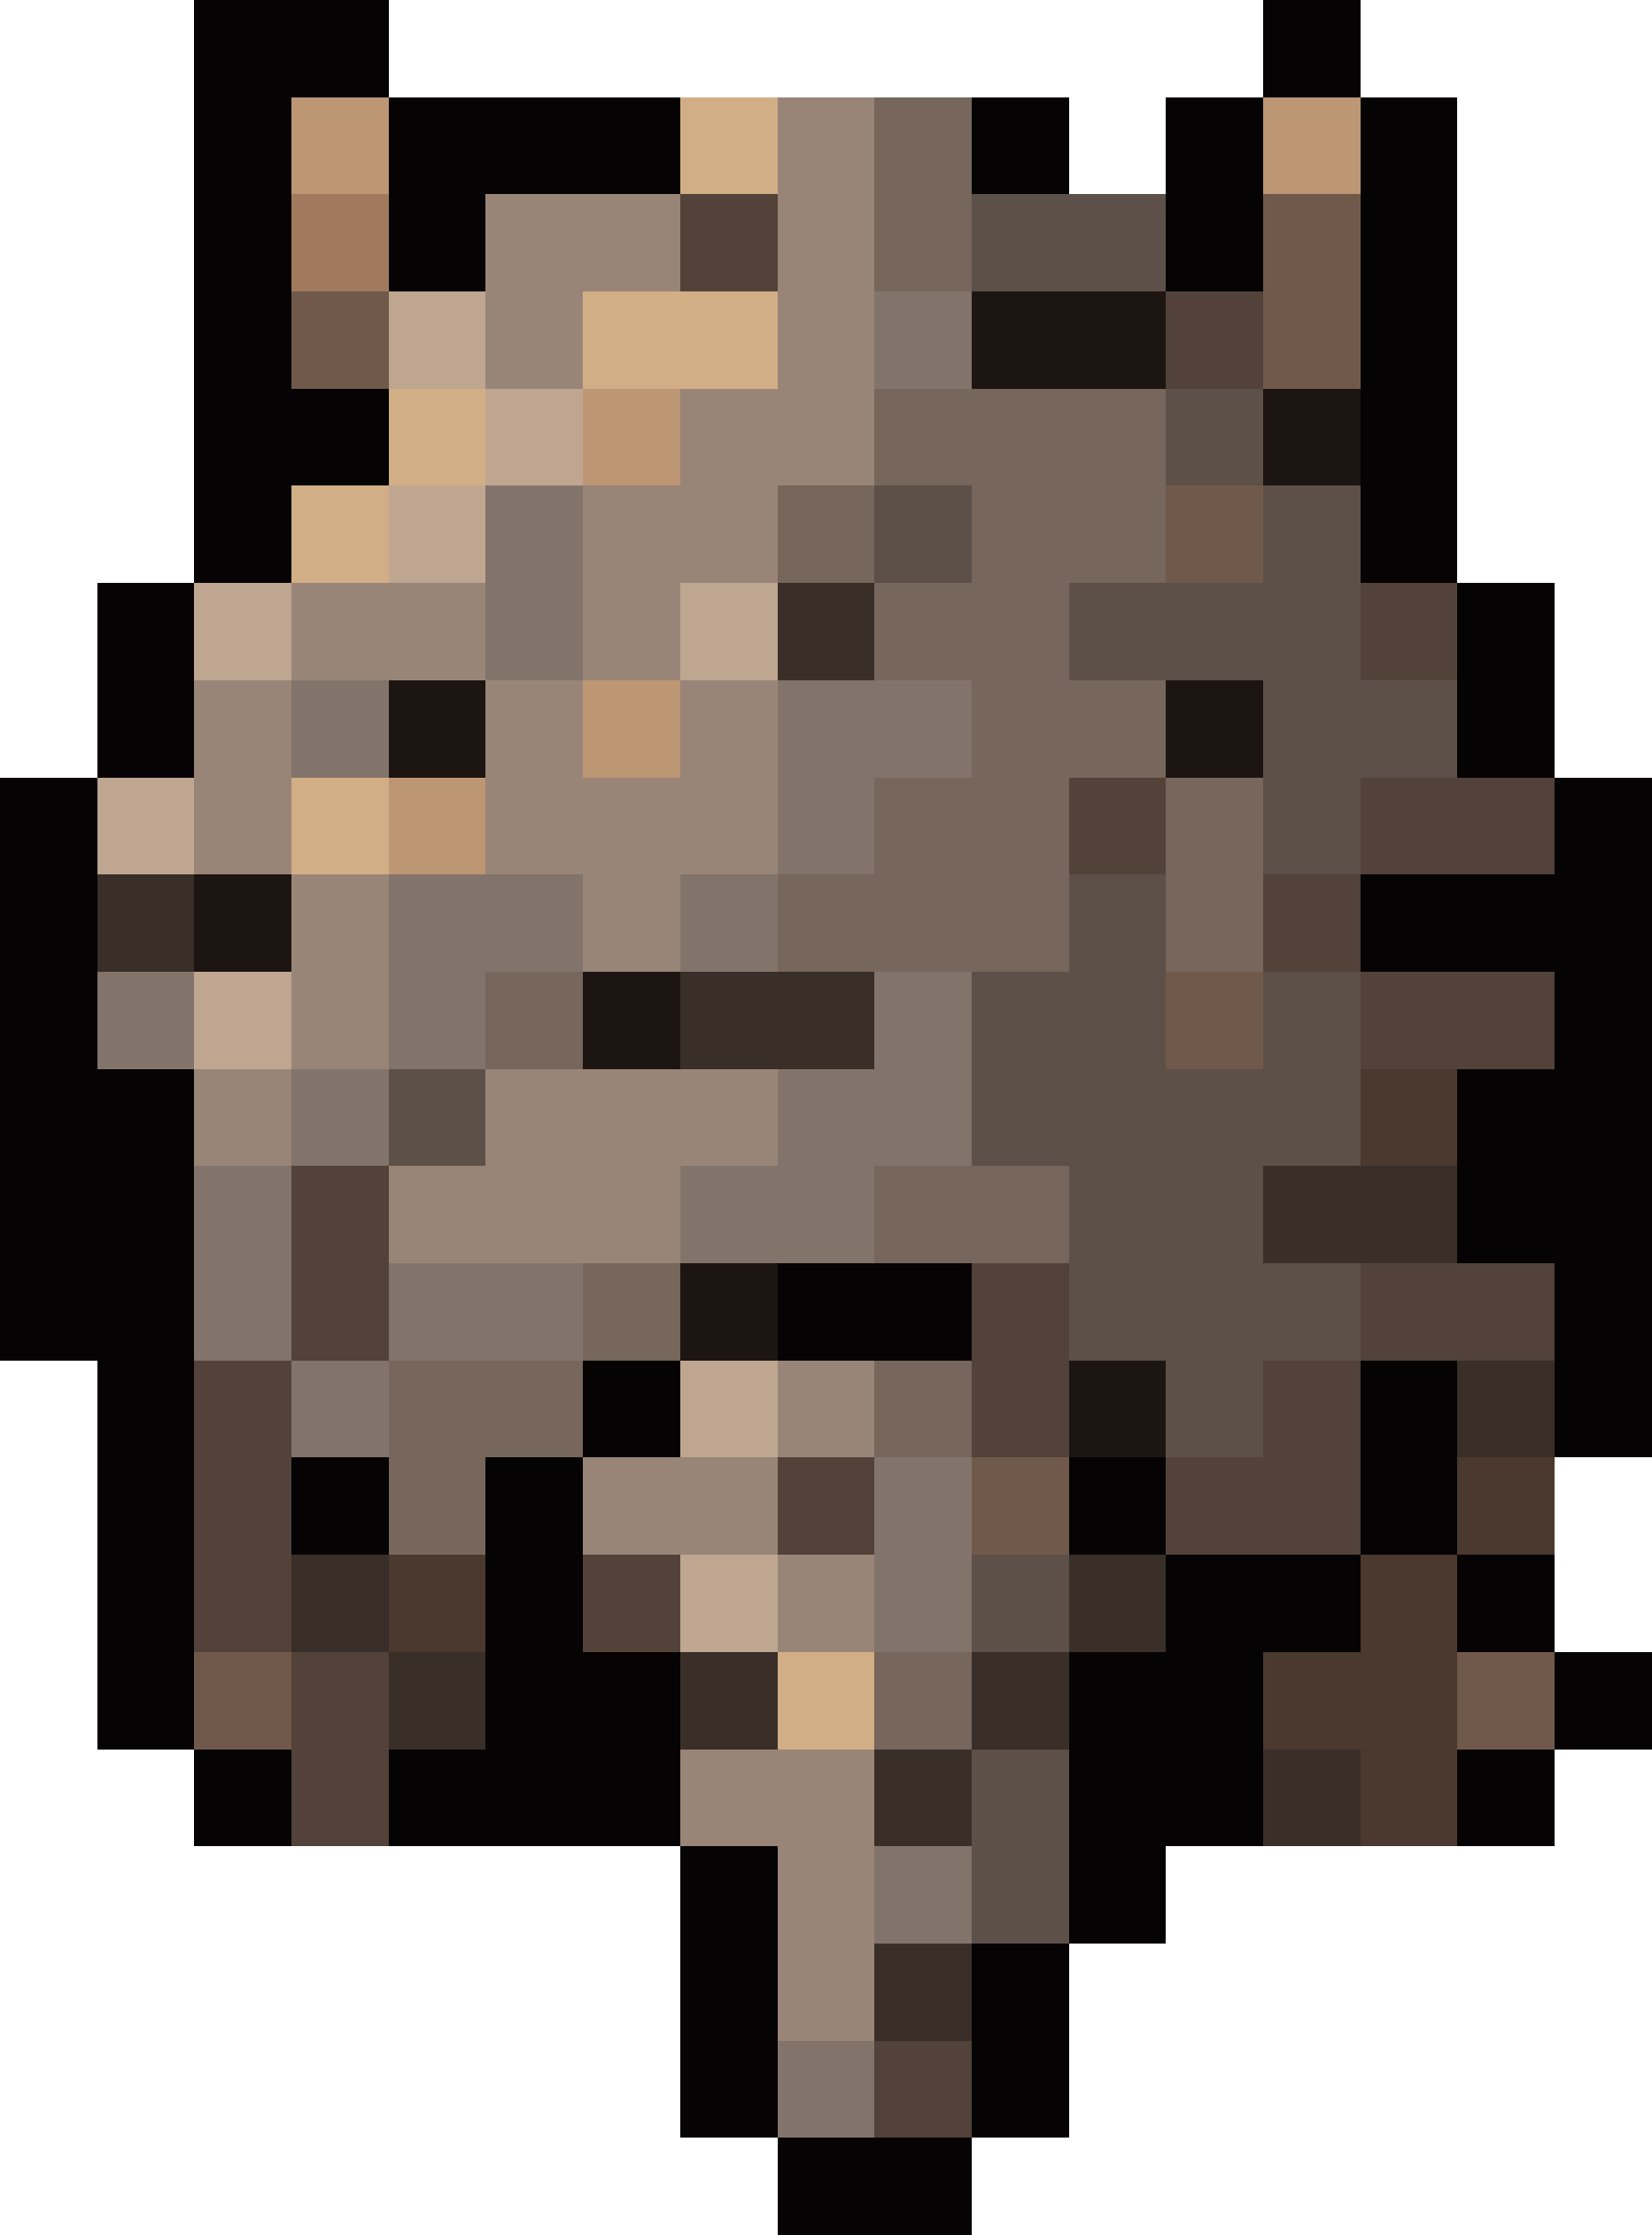
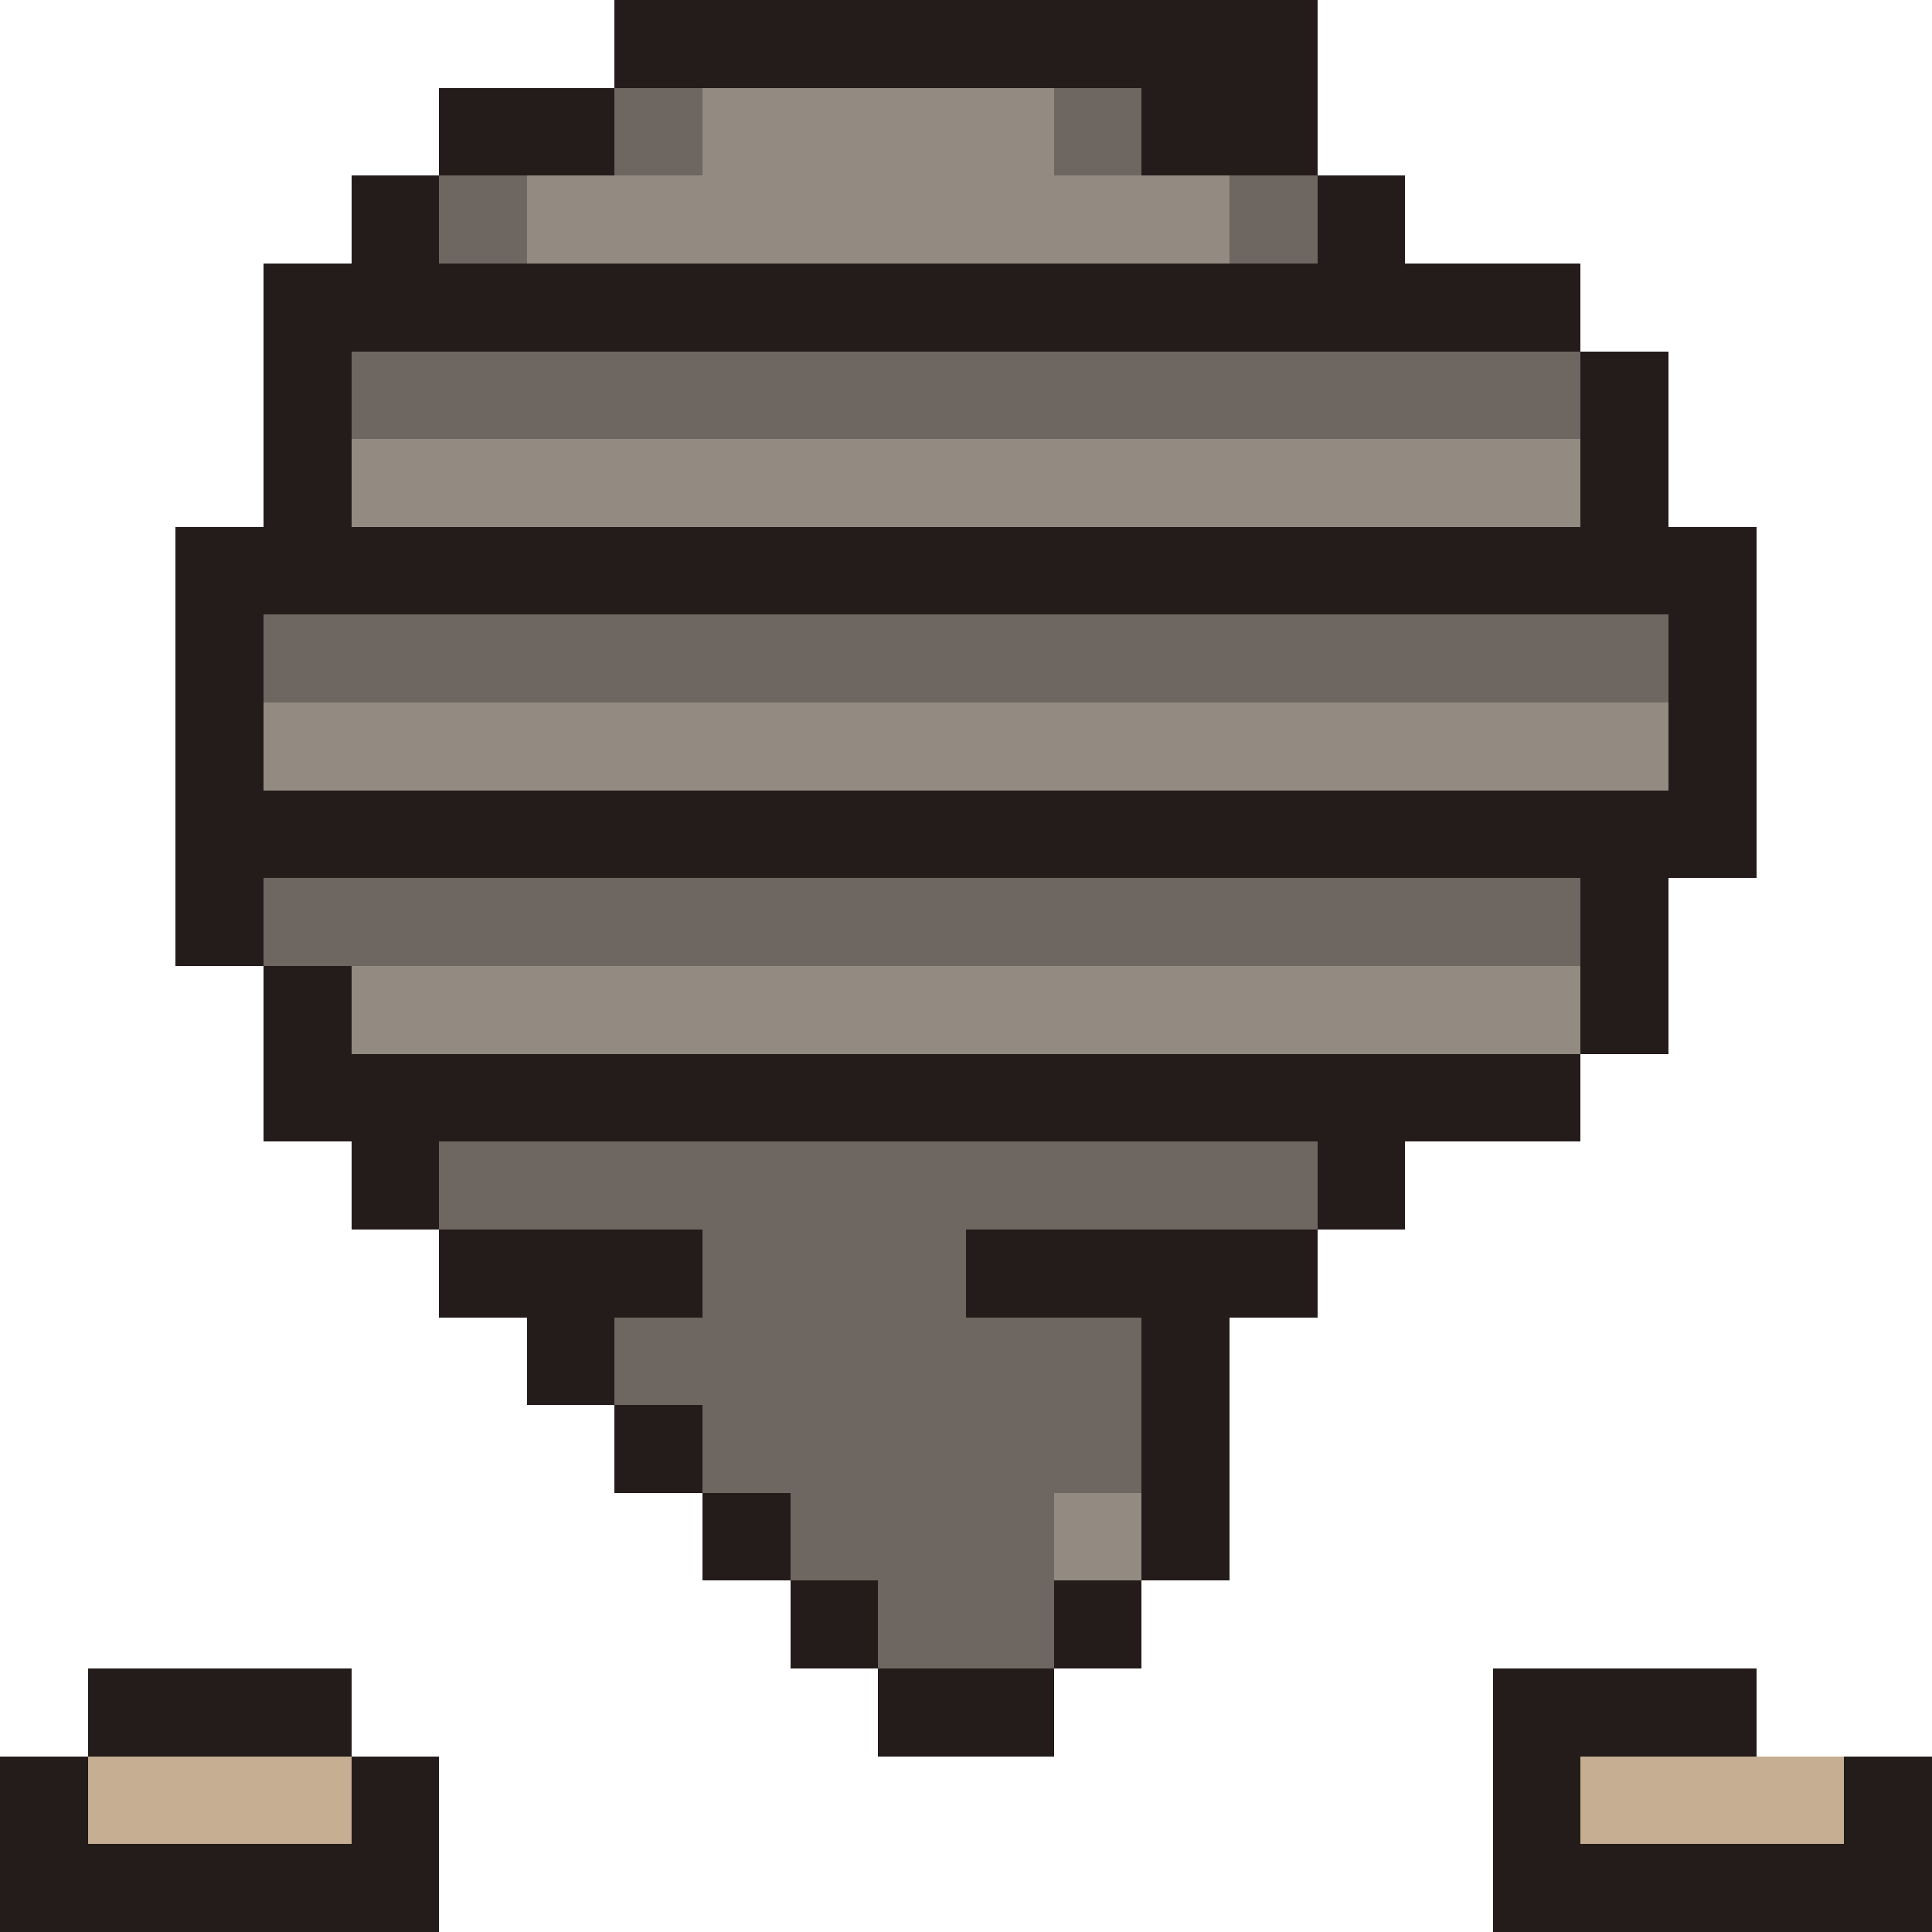
- <svg xmlns="http://www.w3.org/2000/svg" width="17" height="23" viewBox="0 0 17 23" shape-rendering="crispEdges">
-   <rect x="2" y="0" width="2" height="1" fill="#050303" />
-   <rect x="13" y="0" width="1" height="1" fill="#050303" />
-   <rect x="2" y="1" width="1" height="1" fill="#050303" />
-   <rect x="3" y="1" width="1" height="1" fill="#bd9674" />
-   <rect x="4" y="1" width="3" height="1" fill="#050303" />
-   <rect x="7" y="1" width="1" height="1" fill="#d2ae86" />
-   <rect x="8" y="1" width="1" height="1" fill="#998578" />
-   <rect x="9" y="1" width="1" height="1" fill="#76665c" />
-   <rect x="10" y="1" width="1" height="1" fill="#050303" />
-   <rect x="12" y="1" width="1" height="1" fill="#050303" />
-   <rect x="13" y="1" width="1" height="1" fill="#bd9674" />
-   <rect x="14" y="1" width="1" height="1" fill="#050303" />
-   <rect x="2" y="2" width="1" height="1" fill="#050303" />
-   <rect x="3" y="2" width="1" height="1" fill="#a17a5d" />
-   <rect x="4" y="2" width="1" height="1" fill="#050303" />
-   <rect x="5" y="2" width="2" height="1" fill="#998578" />
-   <rect x="7" y="2" width="1" height="1" fill="#524239" />
-   <rect x="8" y="2" width="1" height="1" fill="#998578" />
-   <rect x="9" y="2" width="1" height="1" fill="#76665c" />
-   <rect x="10" y="2" width="2" height="1" fill="#5d5048" />
-   <rect x="12" y="2" width="1" height="1" fill="#050303" />
-   <rect x="13" y="2" width="1" height="1" fill="#70594b" />
-   <rect x="14" y="2" width="1" height="1" fill="#050303" />
-   <rect x="2" y="3" width="1" height="1" fill="#050303" />
-   <rect x="3" y="3" width="1" height="1" fill="#70594b" />
-   <rect x="4" y="3" width="1" height="1" fill="#bea691" />
-   <rect x="5" y="3" width="1" height="1" fill="#998578" />
-   <rect x="6" y="3" width="2" height="1" fill="#d2ae86" />
-   <rect x="8" y="3" width="1" height="1" fill="#998578" />
-   <rect x="9" y="3" width="1" height="1" fill="#83746b" />
-   <rect x="10" y="3" width="2" height="1" fill="#1d1511" />
-   <rect x="12" y="3" width="1" height="1" fill="#524239" />
-   <rect x="13" y="3" width="1" height="1" fill="#70594b" />
-   <rect x="14" y="3" width="1" height="1" fill="#050303" />
-   <rect x="2" y="4" width="2" height="1" fill="#050303" />
-   <rect x="4" y="4" width="1" height="1" fill="#d2ae86" />
-   <rect x="5" y="4" width="1" height="1" fill="#bea691" />
-   <rect x="6" y="4" width="1" height="1" fill="#bd9674" />
-   <rect x="7" y="4" width="2" height="1" fill="#998578" />
-   <rect x="9" y="4" width="3" height="1" fill="#76665c" />
-   <rect x="12" y="4" width="1" height="1" fill="#5d5048" />
-   <rect x="13" y="4" width="1" height="1" fill="#1d1511" />
-   <rect x="14" y="4" width="1" height="1" fill="#050303" />
-   <rect x="2" y="5" width="1" height="1" fill="#050303" />
-   <rect x="3" y="5" width="1" height="1" fill="#d2ae86" />
-   <rect x="4" y="5" width="1" height="1" fill="#bea691" />
-   <rect x="5" y="5" width="1" height="1" fill="#83746b" />
-   <rect x="6" y="5" width="2" height="1" fill="#998578" />
-   <rect x="8" y="5" width="1" height="1" fill="#76665c" />
-   <rect x="9" y="5" width="1" height="1" fill="#5d5048" />
-   <rect x="10" y="5" width="2" height="1" fill="#76665c" />
-   <rect x="12" y="5" width="1" height="1" fill="#70594b" />
-   <rect x="13" y="5" width="1" height="1" fill="#5d5048" />
-   <rect x="14" y="5" width="1" height="1" fill="#050303" />
-   <rect x="1" y="6" width="1" height="1" fill="#050303" />
-   <rect x="2" y="6" width="1" height="1" fill="#bea691" />
-   <rect x="3" y="6" width="2" height="1" fill="#998578" />
-   <rect x="5" y="6" width="1" height="1" fill="#83746b" />
-   <rect x="6" y="6" width="1" height="1" fill="#998578" />
-   <rect x="7" y="6" width="1" height="1" fill="#bea691" />
-   <rect x="8" y="6" width="1" height="1" fill="#392f28" />
-   <rect x="9" y="6" width="2" height="1" fill="#76665c" />
-   <rect x="11" y="6" width="3" height="1" fill="#5d5048" />
-   <rect x="14" y="6" width="1" height="1" fill="#524239" />
-   <rect x="15" y="6" width="1" height="1" fill="#050303" />
-   <rect x="1" y="7" width="1" height="1" fill="#050303" />
-   <rect x="2" y="7" width="1" height="1" fill="#998578" />
-   <rect x="3" y="7" width="1" height="1" fill="#83746b" />
-   <rect x="4" y="7" width="1" height="1" fill="#1d1511" />
-   <rect x="5" y="7" width="1" height="1" fill="#998578" />
-   <rect x="6" y="7" width="1" height="1" fill="#bd9674" />
-   <rect x="7" y="7" width="1" height="1" fill="#998578" />
-   <rect x="8" y="7" width="2" height="1" fill="#83746b" />
-   <rect x="10" y="7" width="2" height="1" fill="#76665c" />
-   <rect x="12" y="7" width="1" height="1" fill="#1d1511" />
-   <rect x="13" y="7" width="2" height="1" fill="#5d5048" />
-   <rect x="15" y="7" width="1" height="1" fill="#050303" />
-   <rect x="0" y="8" width="1" height="1" fill="#050303" />
-   <rect x="1" y="8" width="1" height="1" fill="#bea691" />
-   <rect x="2" y="8" width="1" height="1" fill="#998578" />
-   <rect x="3" y="8" width="1" height="1" fill="#d2ae86" />
-   <rect x="4" y="8" width="1" height="1" fill="#bd9674" />
-   <rect x="5" y="8" width="3" height="1" fill="#998578" />
-   <rect x="8" y="8" width="1" height="1" fill="#83746b" />
-   <rect x="9" y="8" width="2" height="1" fill="#76665c" />
-   <rect x="11" y="8" width="1" height="1" fill="#524239" />
-   <rect x="12" y="8" width="1" height="1" fill="#76665c" />
-   <rect x="13" y="8" width="1" height="1" fill="#5d5048" />
-   <rect x="14" y="8" width="2" height="1" fill="#524239" />
-   <rect x="16" y="8" width="1" height="1" fill="#050303" />
-   <rect x="0" y="9" width="1" height="1" fill="#050303" />
-   <rect x="1" y="9" width="1" height="1" fill="#392f28" />
-   <rect x="2" y="9" width="1" height="1" fill="#1d1511" />
-   <rect x="3" y="9" width="1" height="1" fill="#998578" />
-   <rect x="4" y="9" width="2" height="1" fill="#83746b" />
-   <rect x="6" y="9" width="1" height="1" fill="#998578" />
-   <rect x="7" y="9" width="1" height="1" fill="#83746b" />
-   <rect x="8" y="9" width="3" height="1" fill="#76665c" />
-   <rect x="11" y="9" width="1" height="1" fill="#5d5048" />
-   <rect x="12" y="9" width="1" height="1" fill="#76665c" />
-   <rect x="13" y="9" width="1" height="1" fill="#524239" />
-   <rect x="14" y="9" width="3" height="1" fill="#050303" />
-   <rect x="0" y="10" width="1" height="1" fill="#050303" />
-   <rect x="1" y="10" width="1" height="1" fill="#83746b" />
-   <rect x="2" y="10" width="1" height="1" fill="#bea691" />
-   <rect x="3" y="10" width="1" height="1" fill="#998578" />
-   <rect x="4" y="10" width="1" height="1" fill="#83746b" />
-   <rect x="5" y="10" width="1" height="1" fill="#76665c" />
-   <rect x="6" y="10" width="1" height="1" fill="#1d1511" />
-   <rect x="7" y="10" width="2" height="1" fill="#392f28" />
-   <rect x="9" y="10" width="1" height="1" fill="#83746b" />
-   <rect x="10" y="10" width="2" height="1" fill="#5d5048" />
-   <rect x="12" y="10" width="1" height="1" fill="#70594b" />
-   <rect x="13" y="10" width="1" height="1" fill="#5d5048" />
-   <rect x="14" y="10" width="2" height="1" fill="#524239" />
-   <rect x="16" y="10" width="1" height="1" fill="#050303" />
-   <rect x="0" y="11" width="2" height="1" fill="#050303" />
-   <rect x="2" y="11" width="1" height="1" fill="#998578" />
-   <rect x="3" y="11" width="1" height="1" fill="#83746b" />
-   <rect x="4" y="11" width="1" height="1" fill="#5d5048" />
-   <rect x="5" y="11" width="3" height="1" fill="#998578" />
-   <rect x="8" y="11" width="2" height="1" fill="#83746b" />
-   <rect x="10" y="11" width="4" height="1" fill="#5d5048" />
-   <rect x="14" y="11" width="1" height="1" fill="#4b382e" />
-   <rect x="15" y="11" width="2" height="1" fill="#050303" />
-   <rect x="0" y="12" width="2" height="1" fill="#050303" />
-   <rect x="2" y="12" width="1" height="1" fill="#83746b" />
-   <rect x="3" y="12" width="1" height="1" fill="#524239" />
-   <rect x="4" y="12" width="3" height="1" fill="#998578" />
-   <rect x="7" y="12" width="2" height="1" fill="#83746b" />
-   <rect x="9" y="12" width="2" height="1" fill="#76665c" />
-   <rect x="11" y="12" width="2" height="1" fill="#5d5048" />
-   <rect x="13" y="12" width="2" height="1" fill="#392f28" />
-   <rect x="15" y="12" width="2" height="1" fill="#050303" />
-   <rect x="0" y="13" width="2" height="1" fill="#050303" />
-   <rect x="2" y="13" width="1" height="1" fill="#83746b" />
-   <rect x="3" y="13" width="1" height="1" fill="#524239" />
-   <rect x="4" y="13" width="2" height="1" fill="#83746b" />
-   <rect x="6" y="13" width="1" height="1" fill="#76665c" />
-   <rect x="7" y="13" width="1" height="1" fill="#1d1511" />
-   <rect x="8" y="13" width="2" height="1" fill="#050303" />
-   <rect x="10" y="13" width="1" height="1" fill="#524239" />
-   <rect x="11" y="13" width="3" height="1" fill="#5d5048" />
-   <rect x="14" y="13" width="2" height="1" fill="#524239" />
-   <rect x="16" y="13" width="1" height="1" fill="#050303" />
-   <rect x="1" y="14" width="1" height="1" fill="#050303" />
-   <rect x="2" y="14" width="1" height="1" fill="#524239" />
-   <rect x="3" y="14" width="1" height="1" fill="#83746b" />
-   <rect x="4" y="14" width="2" height="1" fill="#76665c" />
-   <rect x="6" y="14" width="1" height="1" fill="#050303" />
-   <rect x="7" y="14" width="1" height="1" fill="#bea691" />
-   <rect x="8" y="14" width="1" height="1" fill="#998578" />
-   <rect x="9" y="14" width="1" height="1" fill="#76665c" />
-   <rect x="10" y="14" width="1" height="1" fill="#524239" />
-   <rect x="11" y="14" width="1" height="1" fill="#1d1511" />
-   <rect x="12" y="14" width="1" height="1" fill="#5d5048" />
-   <rect x="13" y="14" width="1" height="1" fill="#524239" />
-   <rect x="14" y="14" width="1" height="1" fill="#050303" />
-   <rect x="15" y="14" width="1" height="1" fill="#392f28" />
-   <rect x="16" y="14" width="1" height="1" fill="#050303" />
-   <rect x="1" y="15" width="1" height="1" fill="#050303" />
-   <rect x="2" y="15" width="1" height="1" fill="#524239" />
-   <rect x="3" y="15" width="1" height="1" fill="#050303" />
-   <rect x="4" y="15" width="1" height="1" fill="#76665c" />
-   <rect x="5" y="15" width="1" height="1" fill="#050303" />
-   <rect x="6" y="15" width="2" height="1" fill="#998578" />
-   <rect x="8" y="15" width="1" height="1" fill="#524239" />
-   <rect x="9" y="15" width="1" height="1" fill="#83746b" />
-   <rect x="10" y="15" width="1" height="1" fill="#70594b" />
-   <rect x="11" y="15" width="1" height="1" fill="#050303" />
-   <rect x="12" y="15" width="2" height="1" fill="#524239" />
-   <rect x="14" y="15" width="1" height="1" fill="#050303" />
-   <rect x="15" y="15" width="1" height="1" fill="#4b382e" />
-   <rect x="1" y="16" width="1" height="1" fill="#050303" />
-   <rect x="2" y="16" width="1" height="1" fill="#524239" />
-   <rect x="3" y="16" width="1" height="1" fill="#392f28" />
-   <rect x="4" y="16" width="1" height="1" fill="#4b382e" />
-   <rect x="5" y="16" width="1" height="1" fill="#050303" />
-   <rect x="6" y="16" width="1" height="1" fill="#524239" />
-   <rect x="7" y="16" width="1" height="1" fill="#bea691" />
-   <rect x="8" y="16" width="1" height="1" fill="#998578" />
-   <rect x="9" y="16" width="1" height="1" fill="#83746b" />
-   <rect x="10" y="16" width="1" height="1" fill="#5d5048" />
-   <rect x="11" y="16" width="1" height="1" fill="#392f28" />
-   <rect x="12" y="16" width="2" height="1" fill="#050303" />
-   <rect x="14" y="16" width="1" height="1" fill="#4b382e" />
-   <rect x="15" y="16" width="1" height="1" fill="#050303" />
-   <rect x="1" y="17" width="1" height="1" fill="#050303" />
-   <rect x="2" y="17" width="1" height="1" fill="#70594b" />
-   <rect x="3" y="17" width="1" height="1" fill="#524239" />
-   <rect x="4" y="17" width="1" height="1" fill="#392f28" />
-   <rect x="5" y="17" width="2" height="1" fill="#050303" />
-   <rect x="7" y="17" width="1" height="1" fill="#392f28" />
-   <rect x="8" y="17" width="1" height="1" fill="#d2ae86" />
-   <rect x="9" y="17" width="1" height="1" fill="#76665c" />
-   <rect x="10" y="17" width="1" height="1" fill="#392f28" />
-   <rect x="11" y="17" width="2" height="1" fill="#050303" />
-   <rect x="13" y="17" width="2" height="1" fill="#4b382e" />
-   <rect x="15" y="17" width="1" height="1" fill="#70594b" />
-   <rect x="16" y="17" width="1" height="1" fill="#050303" />
-   <rect x="2" y="18" width="1" height="1" fill="#050303" />
-   <rect x="3" y="18" width="1" height="1" fill="#524239" />
-   <rect x="4" y="18" width="3" height="1" fill="#050303" />
-   <rect x="7" y="18" width="2" height="1" fill="#998578" />
-   <rect x="9" y="18" width="1" height="1" fill="#392f28" />
-   <rect x="10" y="18" width="1" height="1" fill="#5d5048" />
-   <rect x="11" y="18" width="2" height="1" fill="#050303" />
-   <rect x="13" y="18" width="1" height="1" fill="#392f28" />
-   <rect x="14" y="18" width="1" height="1" fill="#4b382e" />
-   <rect x="15" y="18" width="1" height="1" fill="#050303" />
-   <rect x="7" y="19" width="1" height="1" fill="#050303" />
-   <rect x="8" y="19" width="1" height="1" fill="#998578" />
-   <rect x="9" y="19" width="1" height="1" fill="#83746b" />
-   <rect x="10" y="19" width="1" height="1" fill="#5d5048" />
-   <rect x="11" y="19" width="1" height="1" fill="#050303" />
-   <rect x="7" y="20" width="1" height="1" fill="#050303" />
-   <rect x="8" y="20" width="1" height="1" fill="#998578" />
-   <rect x="9" y="20" width="1" height="1" fill="#392f28" />
-   <rect x="10" y="20" width="1" height="1" fill="#050303" />
-   <rect x="7" y="21" width="1" height="1" fill="#050303" />
-   <rect x="8" y="21" width="1" height="1" fill="#83746b" />
-   <rect x="9" y="21" width="1" height="1" fill="#524239" />
-   <rect x="10" y="21" width="1" height="1" fill="#050303" />
-   <rect x="8" y="22" width="2" height="1" fill="#050303" />
+ <svg xmlns="http://www.w3.org/2000/svg" width="22" height="22" viewBox="0 0 22 22" shape-rendering="crispEdges">
+   <rect x="7" y="0" width="8" height="1" fill="#241c1a" />
+   <rect x="5" y="1" width="2" height="1" fill="#241c1a" />
+   <rect x="7" y="1" width="1" height="1" fill="#6e6660" />
+   <rect x="8" y="1" width="4" height="1" fill="#938a82" />
+   <rect x="12" y="1" width="1" height="1" fill="#6e6660" />
+   <rect x="13" y="1" width="2" height="1" fill="#241c1a" />
+   <rect x="4" y="2" width="1" height="1" fill="#241c1a" />
+   <rect x="5" y="2" width="1" height="1" fill="#6e6660" />
+   <rect x="6" y="2" width="8" height="1" fill="#938a82" />
+   <rect x="14" y="2" width="1" height="1" fill="#6e6660" />
+   <rect x="15" y="2" width="1" height="1" fill="#241c1a" />
+   <rect x="3" y="3" width="15" height="1" fill="#241c1a" />
+   <rect x="3" y="4" width="1" height="1" fill="#241c1a" />
+   <rect x="4" y="4" width="14" height="1" fill="#6e6660" />
+   <rect x="18" y="4" width="1" height="1" fill="#241c1a" />
+   <rect x="3" y="5" width="1" height="1" fill="#241c1a" />
+   <rect x="4" y="5" width="14" height="1" fill="#938a82" />
+   <rect x="18" y="5" width="1" height="1" fill="#241c1a" />
+   <rect x="2" y="6" width="18" height="1" fill="#241c1a" />
+   <rect x="2" y="7" width="1" height="1" fill="#241c1a" />
+   <rect x="3" y="7" width="16" height="1" fill="#6e6660" />
+   <rect x="19" y="7" width="1" height="1" fill="#241c1a" />
+   <rect x="2" y="8" width="1" height="1" fill="#241c1a" />
+   <rect x="3" y="8" width="16" height="1" fill="#938a82" />
+   <rect x="19" y="8" width="1" height="1" fill="#241c1a" />
+   <rect x="2" y="9" width="18" height="1" fill="#241c1a" />
+   <rect x="2" y="10" width="1" height="1" fill="#241c1a" />
+   <rect x="3" y="10" width="15" height="1" fill="#6e6660" />
+   <rect x="18" y="10" width="1" height="1" fill="#241c1a" />
+   <rect x="3" y="11" width="1" height="1" fill="#241c1a" />
+   <rect x="4" y="11" width="14" height="1" fill="#938a82" />
+   <rect x="18" y="11" width="1" height="1" fill="#241c1a" />
+   <rect x="3" y="12" width="15" height="1" fill="#241c1a" />
+   <rect x="4" y="13" width="1" height="1" fill="#241c1a" />
+   <rect x="5" y="13" width="10" height="1" fill="#6e6660" />
+   <rect x="15" y="13" width="1" height="1" fill="#241c1a" />
+   <rect x="5" y="14" width="3" height="1" fill="#241c1a" />
+   <rect x="8" y="14" width="3" height="1" fill="#6e6660" />
+   <rect x="11" y="14" width="4" height="1" fill="#241c1a" />
+   <rect x="6" y="15" width="1" height="1" fill="#241c1a" />
+   <rect x="7" y="15" width="6" height="1" fill="#6e6660" />
+   <rect x="13" y="15" width="1" height="1" fill="#241c1a" />
+   <rect x="7" y="16" width="1" height="1" fill="#241c1a" />
+   <rect x="8" y="16" width="5" height="1" fill="#6e6660" />
+   <rect x="13" y="16" width="1" height="1" fill="#241c1a" />
+   <rect x="8" y="17" width="1" height="1" fill="#241c1a" />
+   <rect x="9" y="17" width="3" height="1" fill="#6e6660" />
+   <rect x="12" y="17" width="1" height="1" fill="#938a82" />
+   <rect x="13" y="17" width="1" height="1" fill="#241c1a" />
+   <rect x="9" y="18" width="1" height="1" fill="#241c1a" />
+   <rect x="10" y="18" width="2" height="1" fill="#6e6660" />
+   <rect x="12" y="18" width="1" height="1" fill="#241c1a" />
+   <rect x="1" y="19" width="3" height="1" fill="#241c1a" />
+   <rect x="10" y="19" width="2" height="1" fill="#241c1a" />
+   <rect x="17" y="19" width="3" height="1" fill="#241c1a" />
+   <rect x="0" y="20" width="1" height="1" fill="#241c1a" />
+   <rect x="1" y="20" width="3" height="1" fill="#c6ae92" />
+   <rect x="4" y="20" width="1" height="1" fill="#241c1a" />
+   <rect x="17" y="20" width="1" height="1" fill="#241c1a" />
+   <rect x="18" y="20" width="3" height="1" fill="#c6ae92" />
+   <rect x="21" y="20" width="1" height="1" fill="#241c1a" />
+   <rect x="0" y="21" width="5" height="1" fill="#241c1a" />
+   <rect x="17" y="21" width="5" height="1" fill="#241c1a" />
</svg>
